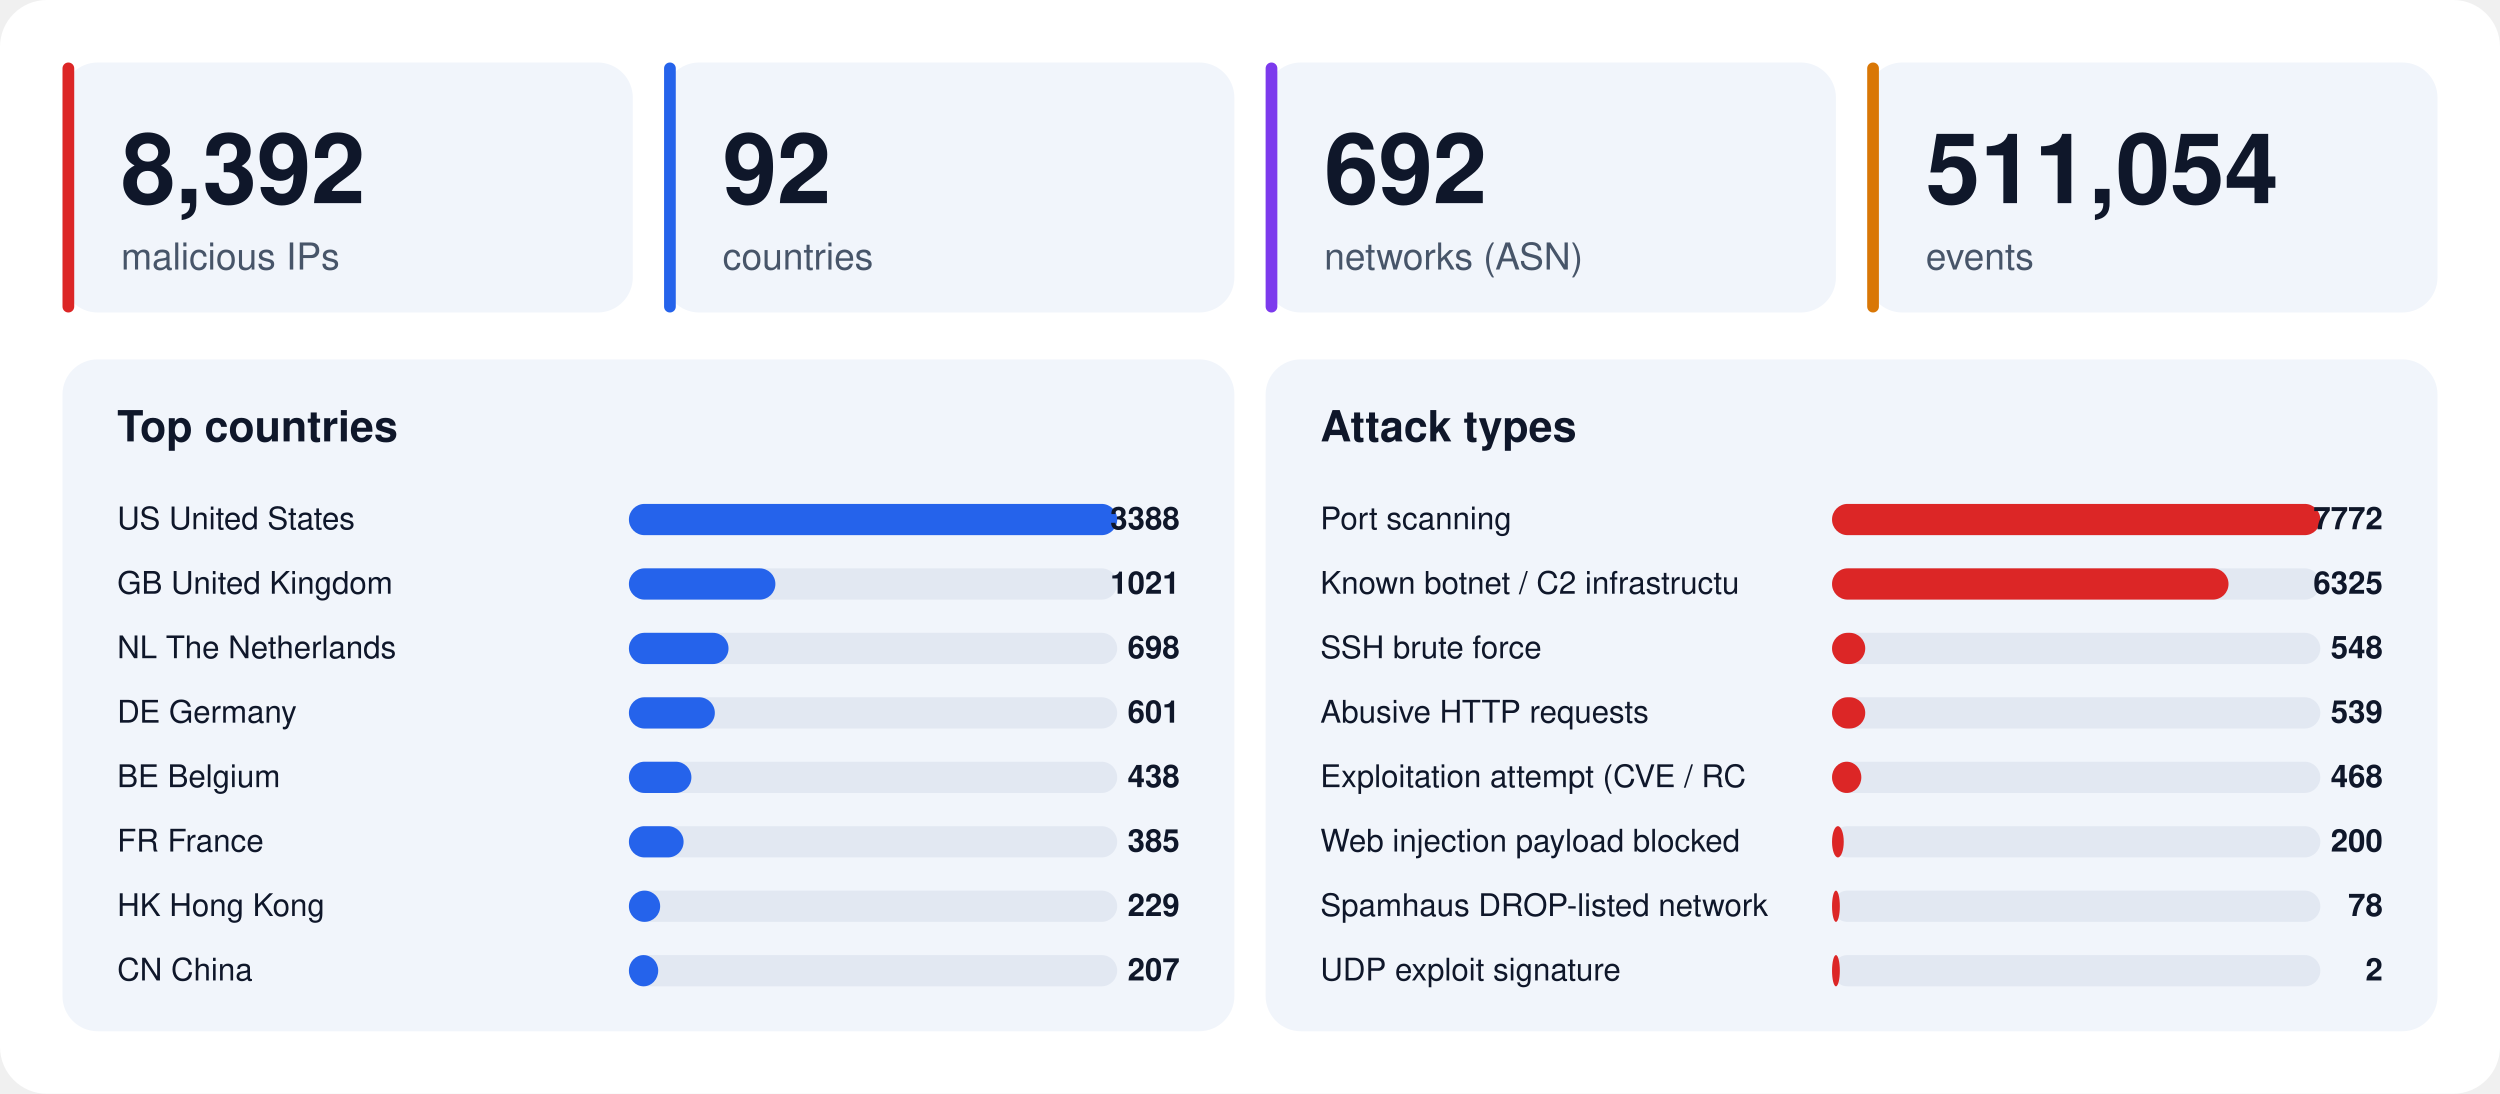
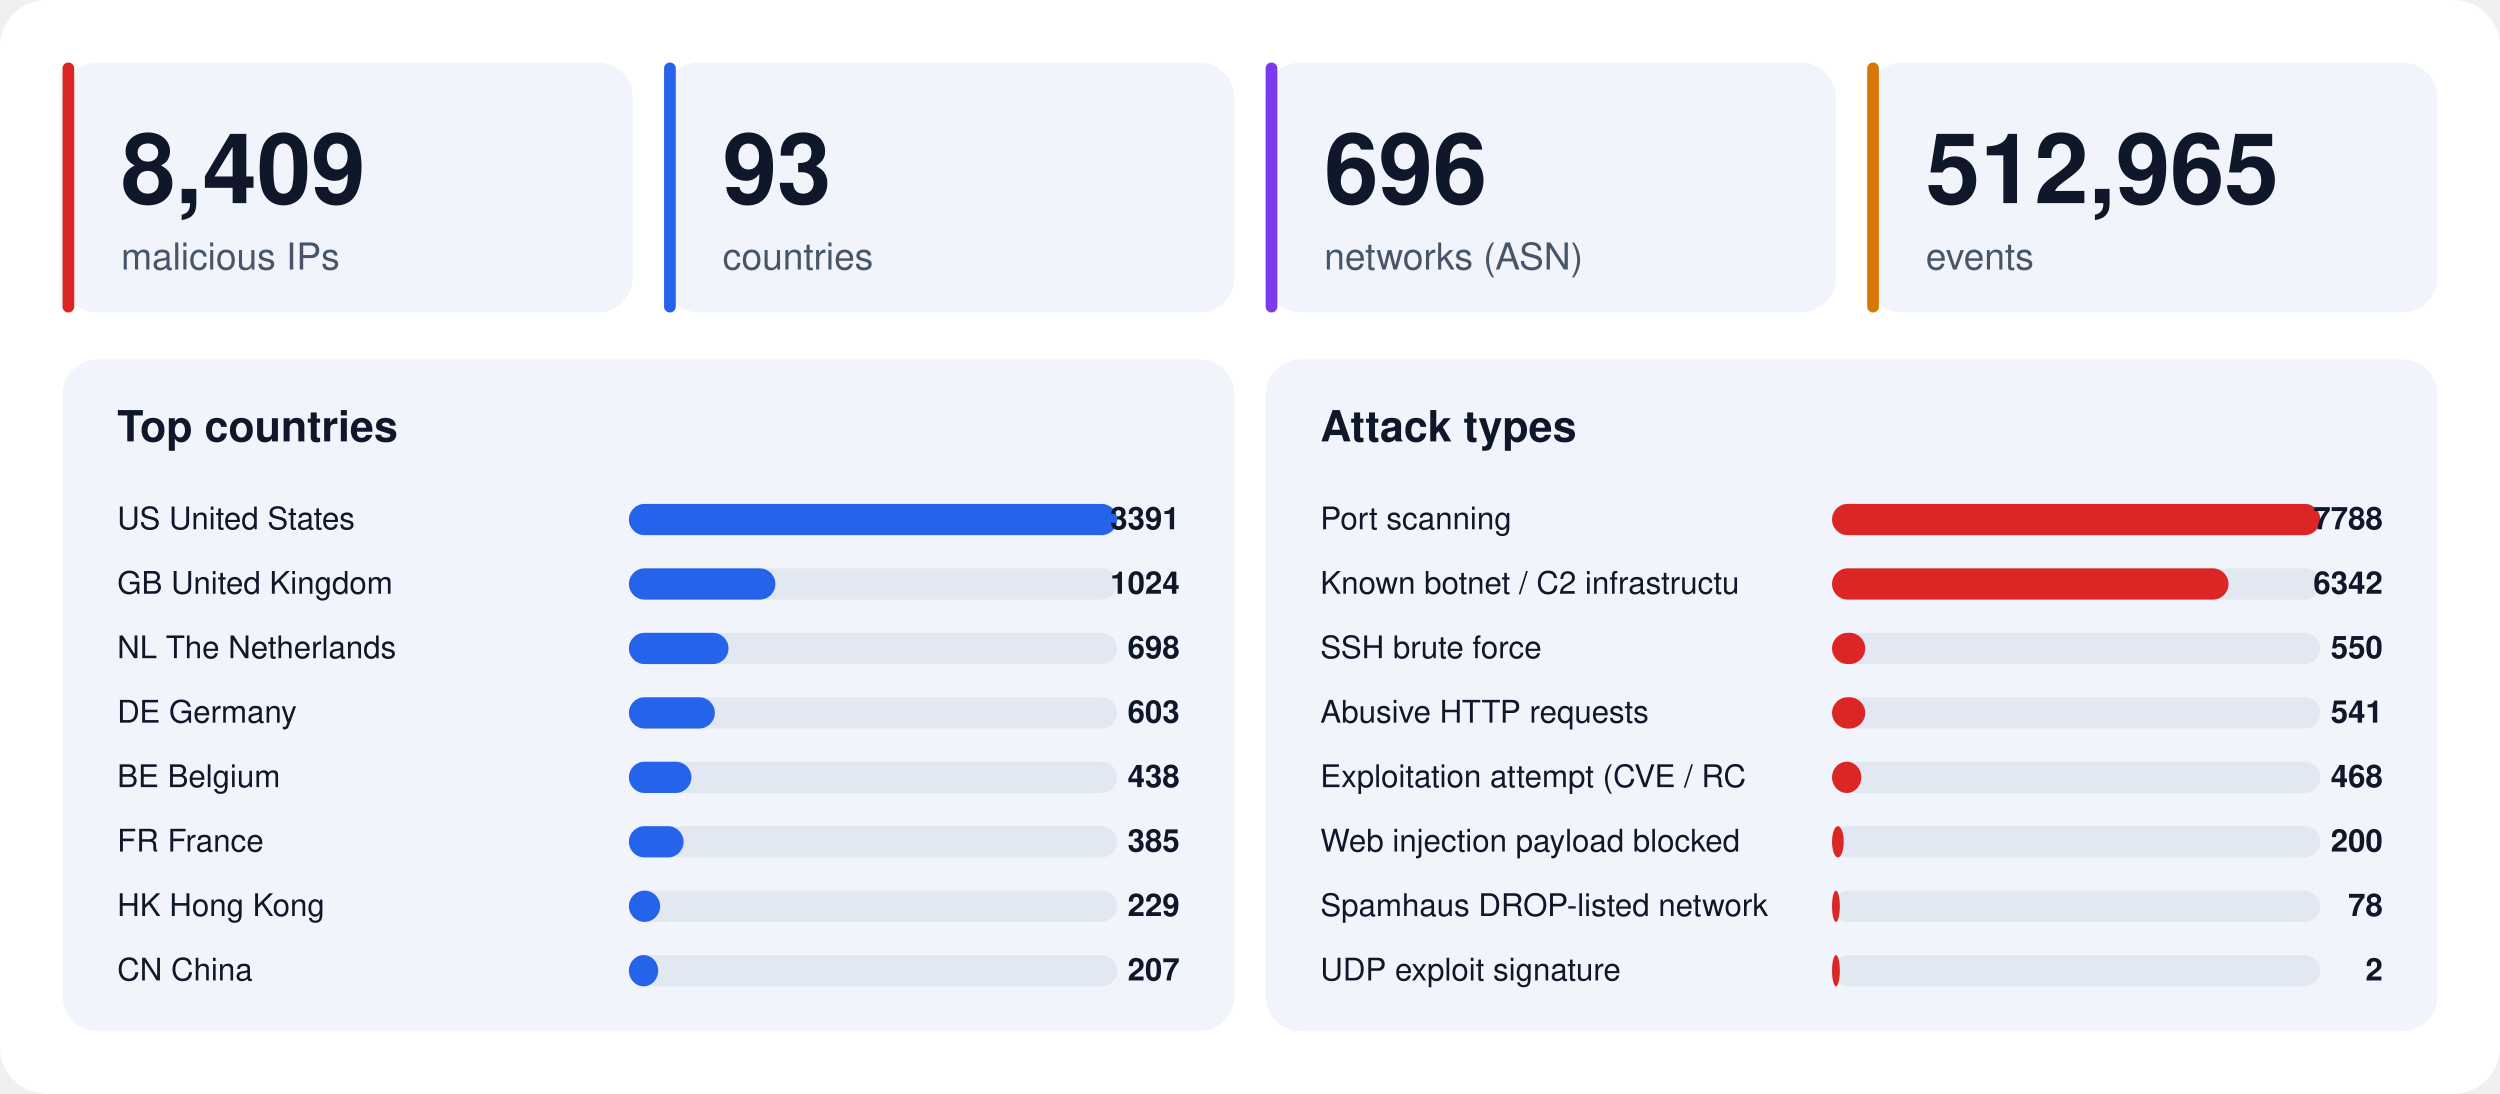
<svg xmlns="http://www.w3.org/2000/svg" width="1280" height="560" viewBox="0 0 1280 560" font-family="-apple-system,BlinkMacSystemFont,'Segoe UI',Helvetica,Arial,sans-serif">
  <rect width="1280" height="560" rx="24" fill="#ffffff" />
  <rect x="32" y="32" width="292" height="128" rx="18" fill="#f1f5fb" />
  <rect x="32" y="32" width="6" height="128" rx="3" fill="#dc2626" />
-   <text x="62" y="104" font-size="50" font-weight="800" fill="#0f172a">8,392</text>
+   <text x="62" y="104" font-size="50" font-weight="800" fill="#0f172a">8,409</text>
  <text x="62" y="138" font-size="19" fill="#475569">malicious IPs</text>
  <rect x="340" y="32" width="292" height="128" rx="18" fill="#f1f5fb" />
  <rect x="340" y="32" width="6" height="128" rx="3" fill="#2563eb" />
-   <text x="370" y="104" font-size="50" font-weight="800" fill="#0f172a">92</text>
+   <text x="370" y="104" font-size="50" font-weight="800" fill="#0f172a">93</text>
  <text x="370" y="138" font-size="19" fill="#475569">countries</text>
  <rect x="648" y="32" width="292" height="128" rx="18" fill="#f1f5fb" />
  <rect x="648" y="32" width="6" height="128" rx="3" fill="#7c3aed" />
-   <text x="678" y="104" font-size="50" font-weight="800" fill="#0f172a">692</text>
+   <text x="678" y="104" font-size="50" font-weight="800" fill="#0f172a">696</text>
  <text x="678" y="138" font-size="19" fill="#475569">networks (ASN)</text>
  <rect x="956" y="32" width="292" height="128" rx="18" fill="#f1f5fb" />
  <rect x="956" y="32" width="6" height="128" rx="3" fill="#d97706" />
-   <text x="986" y="104" font-size="50" font-weight="800" fill="#0f172a">511,054</text>
+   <text x="986" y="104" font-size="50" font-weight="800" fill="#0f172a">512,965</text>
  <text x="986" y="138" font-size="19" fill="#475569">events</text>
  <rect x="32" y="184" width="600" height="344" rx="18" fill="#f1f5fb" />
  <text x="60" y="226" font-size="22" font-weight="700" fill="#0f172a">Top countries</text>
  <text x="60" y="271" font-size="16" fill="#0f172a">US  United States</text>
  <rect x="322" y="258" width="250" height="16" rx="8" fill="#e2e8f2" />
  <rect x="322" y="258" width="250" height="16" rx="8" fill="#2563eb" />
-   <text x="604" y="271" font-size="16" font-weight="700" text-anchor="end" fill="#0f172a">3388</text>
+   <text x="604" y="271" font-size="16" font-weight="700" text-anchor="end" fill="#0f172a">3391</text>
  <text x="60" y="304" font-size="16" fill="#0f172a">GB  United Kingdom</text>
  <rect x="322" y="291" width="250" height="16" rx="8" fill="#e2e8f2" />
  <rect x="322" y="291" width="75" height="16" rx="8" fill="#2563eb" />
-   <text x="604" y="304" font-size="16" font-weight="700" text-anchor="end" fill="#0f172a">1021</text>
+   <text x="604" y="304" font-size="16" font-weight="700" text-anchor="end" fill="#0f172a">1024</text>
  <text x="60" y="337" font-size="16" fill="#0f172a">NL  The Netherlands</text>
  <rect x="322" y="324" width="250" height="16" rx="8" fill="#e2e8f2" />
  <rect x="322" y="324" width="51" height="16" rx="8" fill="#2563eb" />
  <text x="604" y="337" font-size="16" font-weight="700" text-anchor="end" fill="#0f172a">698</text>
  <text x="60" y="370" font-size="16" fill="#0f172a">DE  Germany</text>
  <rect x="322" y="357" width="250" height="16" rx="8" fill="#e2e8f2" />
  <rect x="322" y="357" width="44" height="16" rx="8" fill="#2563eb" />
-   <text x="604" y="370" font-size="16" font-weight="700" text-anchor="end" fill="#0f172a">601</text>
+   <text x="604" y="370" font-size="16" font-weight="700" text-anchor="end" fill="#0f172a">603</text>
  <text x="60" y="403" font-size="16" fill="#0f172a">BE  Belgium</text>
  <rect x="322" y="390" width="250" height="16" rx="8" fill="#e2e8f2" />
  <rect x="322" y="390" width="32" height="16" rx="8" fill="#2563eb" />
  <text x="604" y="403" font-size="16" font-weight="700" text-anchor="end" fill="#0f172a">438</text>
  <text x="60" y="436" font-size="16" fill="#0f172a">FR  France</text>
  <rect x="322" y="423" width="250" height="16" rx="8" fill="#e2e8f2" />
  <rect x="322" y="423" width="28" height="16" rx="8" fill="#2563eb" />
  <text x="604" y="436" font-size="16" font-weight="700" text-anchor="end" fill="#0f172a">385</text>
  <text x="60" y="469" font-size="16" fill="#0f172a">HK  Hong Kong</text>
  <rect x="322" y="456" width="250" height="16" rx="8" fill="#e2e8f2" />
  <rect x="322" y="456" width="16" height="16" rx="8" fill="#2563eb" />
  <text x="604" y="469" font-size="16" font-weight="700" text-anchor="end" fill="#0f172a">229</text>
  <text x="60" y="502" font-size="16" fill="#0f172a">CN  China</text>
  <rect x="322" y="489" width="250" height="16" rx="8" fill="#e2e8f2" />
  <rect x="322" y="489" width="15" height="16" rx="8" fill="#2563eb" />
  <text x="604" y="502" font-size="16" font-weight="700" text-anchor="end" fill="#0f172a">207</text>
  <rect x="648" y="184" width="600" height="344" rx="18" fill="#f1f5fb" />
  <text x="676" y="226" font-size="22" font-weight="700" fill="#0f172a">Attack types</text>
  <text x="676" y="271" font-size="16" fill="#0f172a">Port scanning</text>
  <rect x="938" y="258" width="250" height="16" rx="8" fill="#e2e8f2" />
  <rect x="938" y="258" width="250" height="16" rx="8" fill="#dc2626" />
-   <text x="1220" y="271" font-size="16" font-weight="700" text-anchor="end" fill="#0f172a">7772</text>
+   <text x="1220" y="271" font-size="16" font-weight="700" text-anchor="end" fill="#0f172a">7788</text>
  <text x="676" y="304" font-size="16" fill="#0f172a">Known botnet / C2 infrastructu</text>
  <rect x="938" y="291" width="250" height="16" rx="8" fill="#e2e8f2" />
  <rect x="938" y="291" width="203" height="16" rx="8" fill="#dc2626" />
-   <text x="1220" y="304" font-size="16" font-weight="700" text-anchor="end" fill="#0f172a">6325</text>
+   <text x="1220" y="304" font-size="16" font-weight="700" text-anchor="end" fill="#0f172a">6342</text>
  <text x="676" y="337" font-size="16" fill="#0f172a">SSH brute force</text>
  <rect x="938" y="324" width="250" height="16" rx="8" fill="#e2e8f2" />
  <rect x="938" y="324" width="17" height="16" rx="8" fill="#dc2626" />
-   <text x="1220" y="337" font-size="16" font-weight="700" text-anchor="end" fill="#0f172a">548</text>
+   <text x="1220" y="337" font-size="16" font-weight="700" text-anchor="end" fill="#0f172a">550</text>
  <text x="676" y="370" font-size="16" fill="#0f172a">Abusive HTTP requests</text>
  <rect x="938" y="357" width="250" height="16" rx="8" fill="#e2e8f2" />
  <rect x="938" y="357" width="17" height="16" rx="8" fill="#dc2626" />
-   <text x="1220" y="370" font-size="16" font-weight="700" text-anchor="end" fill="#0f172a">539</text>
+   <text x="1220" y="370" font-size="16" font-weight="700" text-anchor="end" fill="#0f172a">541</text>
  <text x="676" y="403" font-size="16" fill="#0f172a">Exploitation attempt (CVE / RC</text>
  <rect x="938" y="390" width="250" height="16" rx="8" fill="#e2e8f2" />
  <rect x="938" y="390" width="15" height="16" rx="8" fill="#dc2626" />
  <text x="1220" y="403" font-size="16" font-weight="700" text-anchor="end" fill="#0f172a">468</text>
  <text x="676" y="436" font-size="16" fill="#0f172a">Web injection payload blocked </text>
  <rect x="938" y="423" width="250" height="16" rx="8" fill="#e2e8f2" />
  <rect x="938" y="423" width="6" height="16" rx="8" fill="#dc2626" />
  <text x="1220" y="436" font-size="16" font-weight="700" text-anchor="end" fill="#0f172a">200</text>
  <text x="676" y="469" font-size="16" fill="#0f172a">Spamhaus DROP-listed network</text>
  <rect x="938" y="456" width="250" height="16" rx="8" fill="#e2e8f2" />
  <rect x="938" y="456" width="4" height="16" rx="8" fill="#dc2626" />
  <text x="1220" y="469" font-size="16" font-weight="700" text-anchor="end" fill="#0f172a">78</text>
  <text x="676" y="502" font-size="16" fill="#0f172a">UDP exploit signature</text>
  <rect x="938" y="489" width="250" height="16" rx="8" fill="#e2e8f2" />
  <rect x="938" y="489" width="4" height="16" rx="8" fill="#dc2626" />
  <text x="1220" y="502" font-size="16" font-weight="700" text-anchor="end" fill="#0f172a">2</text>
</svg>
